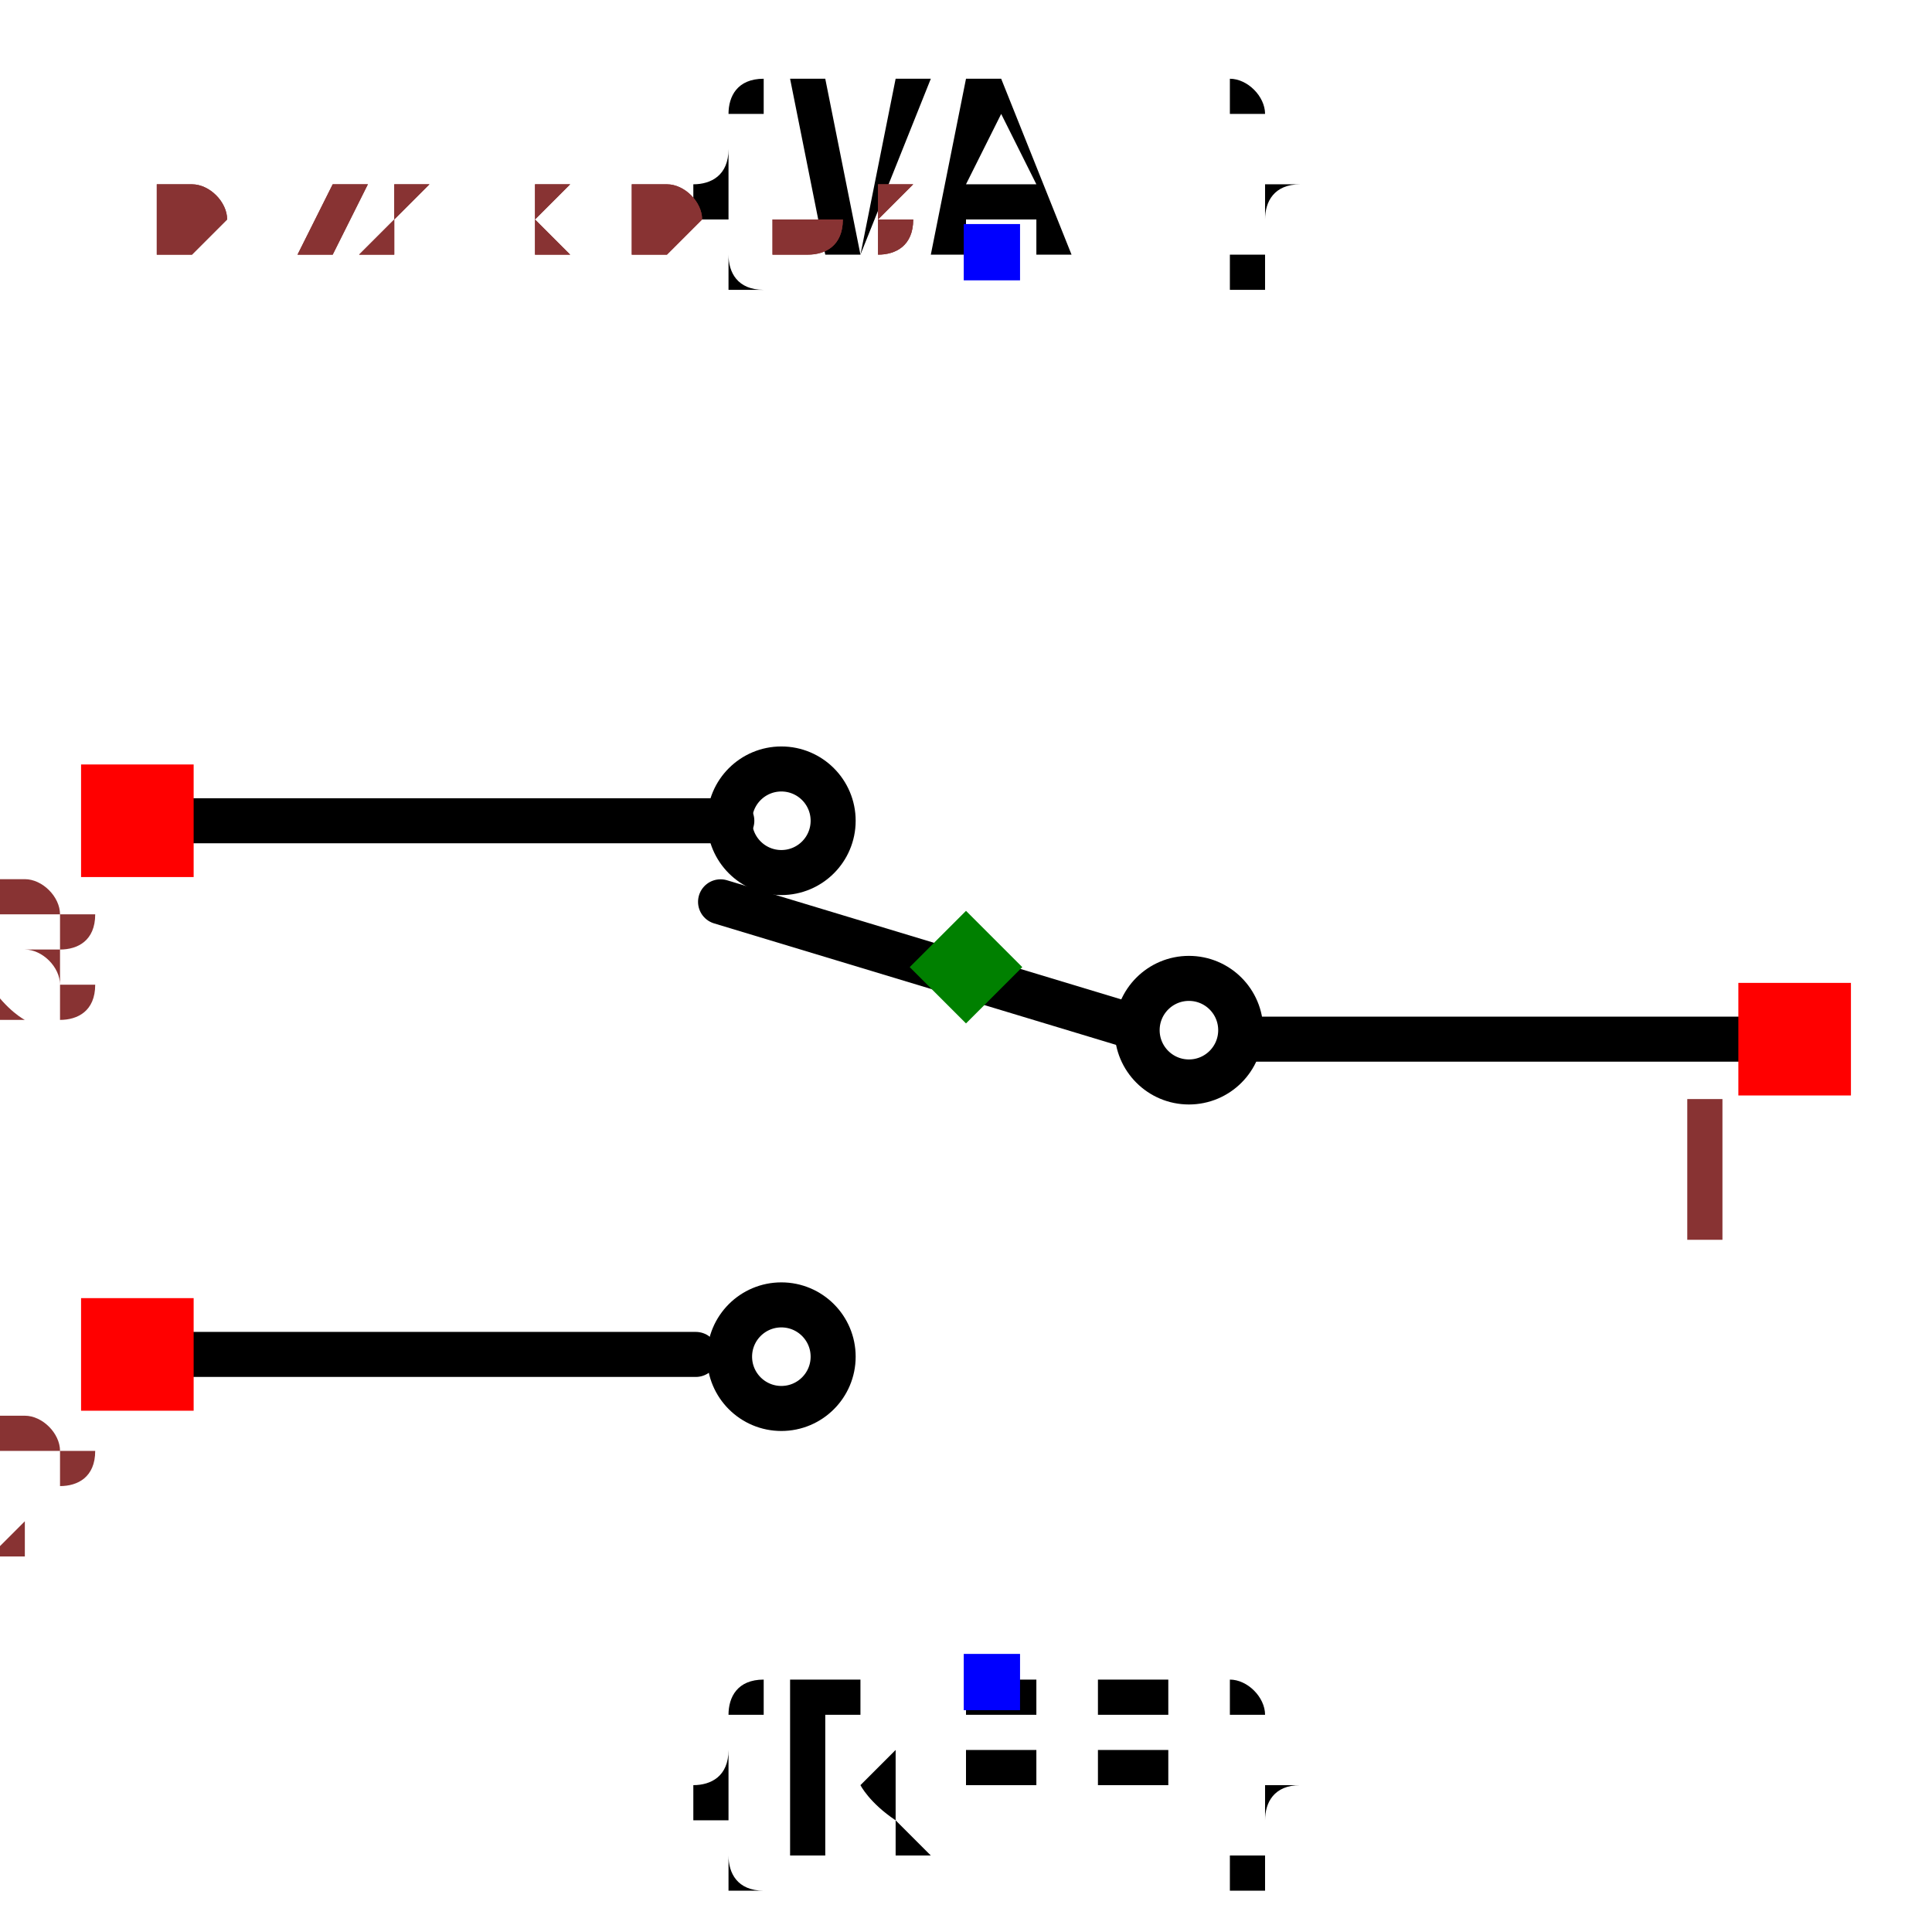
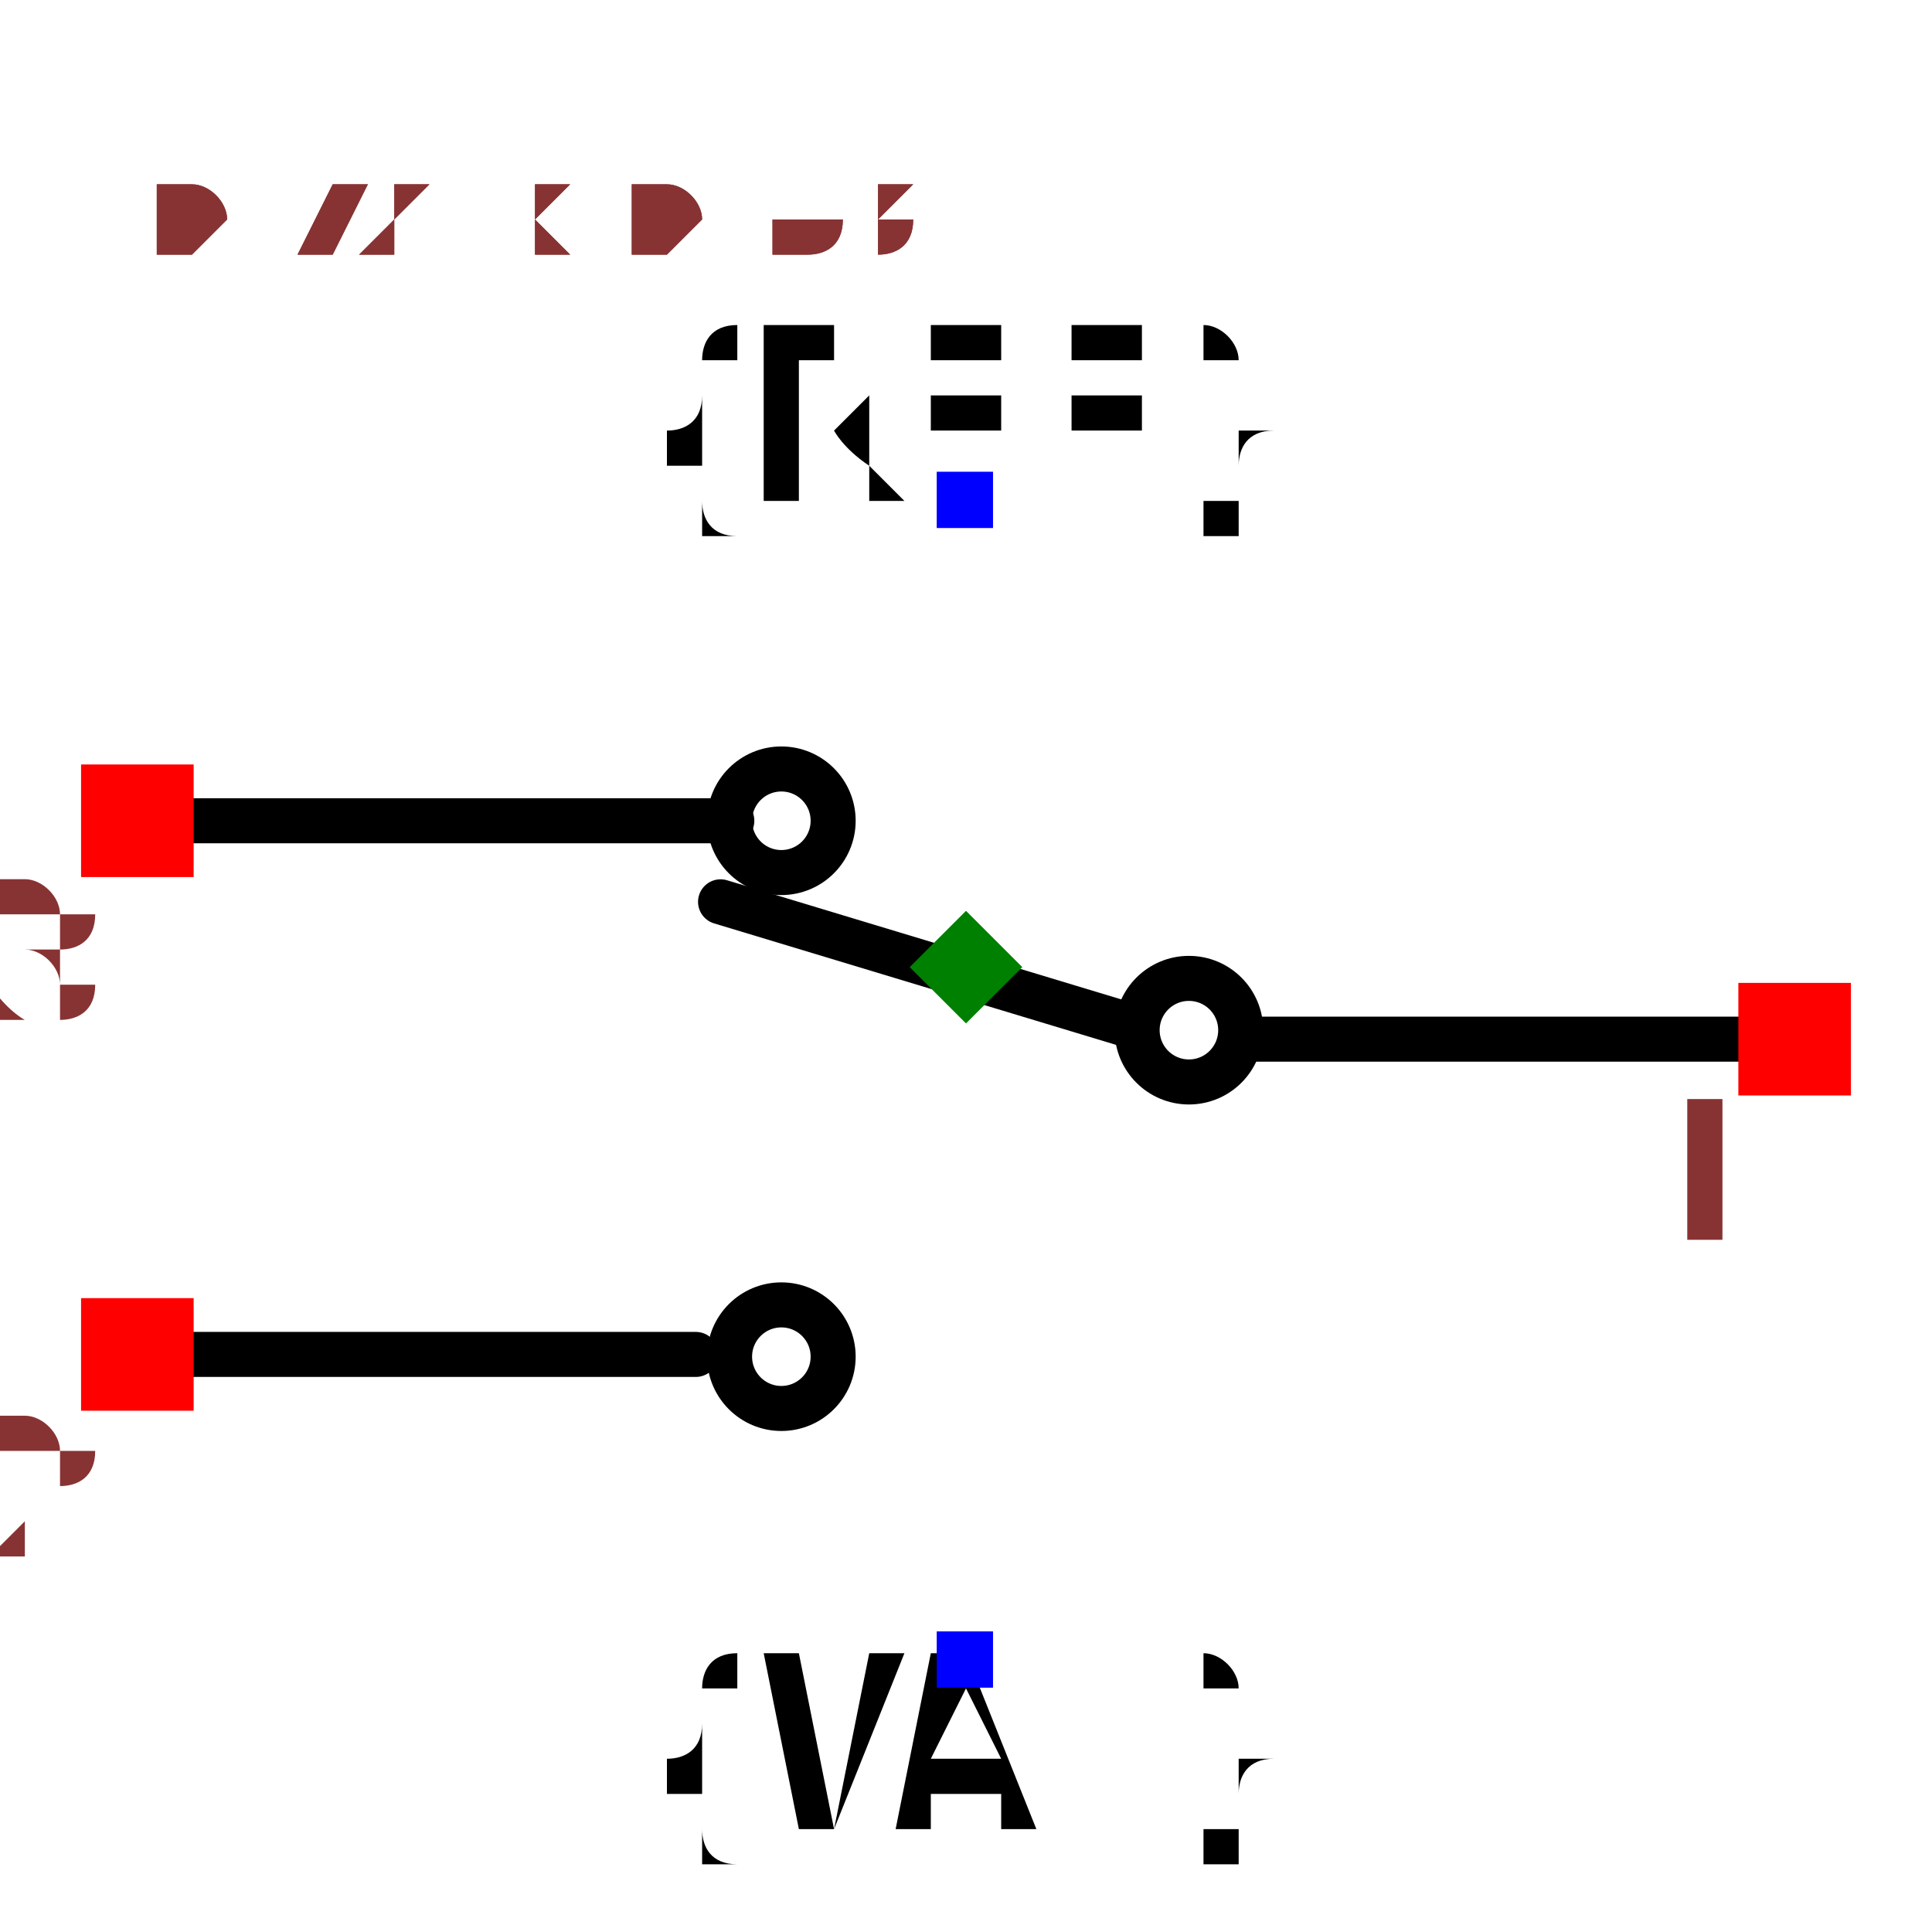
<svg xmlns="http://www.w3.org/2000/svg" width="150" height="150" viewBox="-0.429 -0.381 0.858 0.761">
  <path d="M0.354,0.032 L0.128,0.032" fill="none" stroke="black" stroke-width="0.02" stroke-linecap="round" stroke-linejoin="round" />
  <path d="M0.073,0.026 L-0.109,-0.029" fill="none" stroke="black" stroke-width="0.02" stroke-linecap="round" stroke-linejoin="round" />
  <path d="M-0.104,-0.065 L-0.345,-0.065" fill="none" stroke="black" stroke-width="0.02" stroke-linecap="round" stroke-linejoin="round" />
  <path d="M-0.12,0.172 L-0.361,0.172" fill="none" stroke="black" stroke-width="0.02" stroke-linecap="round" stroke-linejoin="round" />
-   <text x="0.012" y="0.317" dx="0" dy="0.075" text-anchor="middle" style="font: 0.1px monospace; fill: black">{REF}</text>
-   <rect x="-0.001" y="0.305" width="0.025" height="0.025" fill="blue" />
-   <text x="0.012" y="-0.317" dx="0" dy="0" text-anchor="middle" style="font: 0.1px monospace; fill: black">{VAL}</text>
-   <rect x="-0.001" y="-0.33" width="0.025" height="0.025" fill="blue" />
+   <text x="0" y="-0.208" dx="0" dy="0" text-anchor="middle" style="font: 0.1px monospace; fill: black">{REF}</text>
+   <rect x="-0.013" y="-0.22" width="0.025" height="0.025" fill="blue" />
+   <text x="0" y="0.308" dx="0" dy="0.075" text-anchor="middle" style="font: 0.1px monospace; fill: black">{VAL}</text>
+   <rect x="-0.013" y="0.295" width="0.025" height="0.025" fill="blue" />
  <circle cx="-0.082" cy="-0.065" r="0.023" fill="none" stroke="black" stroke-width="0.02" />
  <circle cx="0.099" cy="0.028" r="0.023" fill="none" stroke="black" stroke-width="0.02" />
  <circle cx="-0.082" cy="0.173" r="0.023" fill="none" stroke="black" stroke-width="0.02" />
  <rect x="0.343" y="0.007" width="0.05" height="0.05" fill="red" />
  <text x="0.328" y="0.122" text-anchor="middle" style="font: 0.08px monospace; fill: #833;">1</text>
  <rect x="-0.393" y="-0.09" width="0.05" height="0.05" fill="red" />
  <text x="-0.408" y="0.025" text-anchor="middle" style="font: 0.08px monospace; fill: #833;">3</text>
  <rect x="-0.393" y="0.147" width="0.05" height="0.05" fill="red" />
  <text x="-0.408" y="0.262" text-anchor="middle" style="font: 0.08px monospace; fill: #833;">2</text>
  <path d="M 0 -0.025 L 0.025 -1.1102230246251565e-16 L 0 0.025 L -0.025 -1.1102230246251565e-16 Z" fill="green" />
  <text x="-0.358" y="-0.317" style="font: 0.05px monospace; fill: #833;">0.72 x 0.63</text>
  <text x="-0.358" y="-0.317" style="font: 0.05px monospace; fill: #833;">0.72 x 0.63</text>
</svg>
